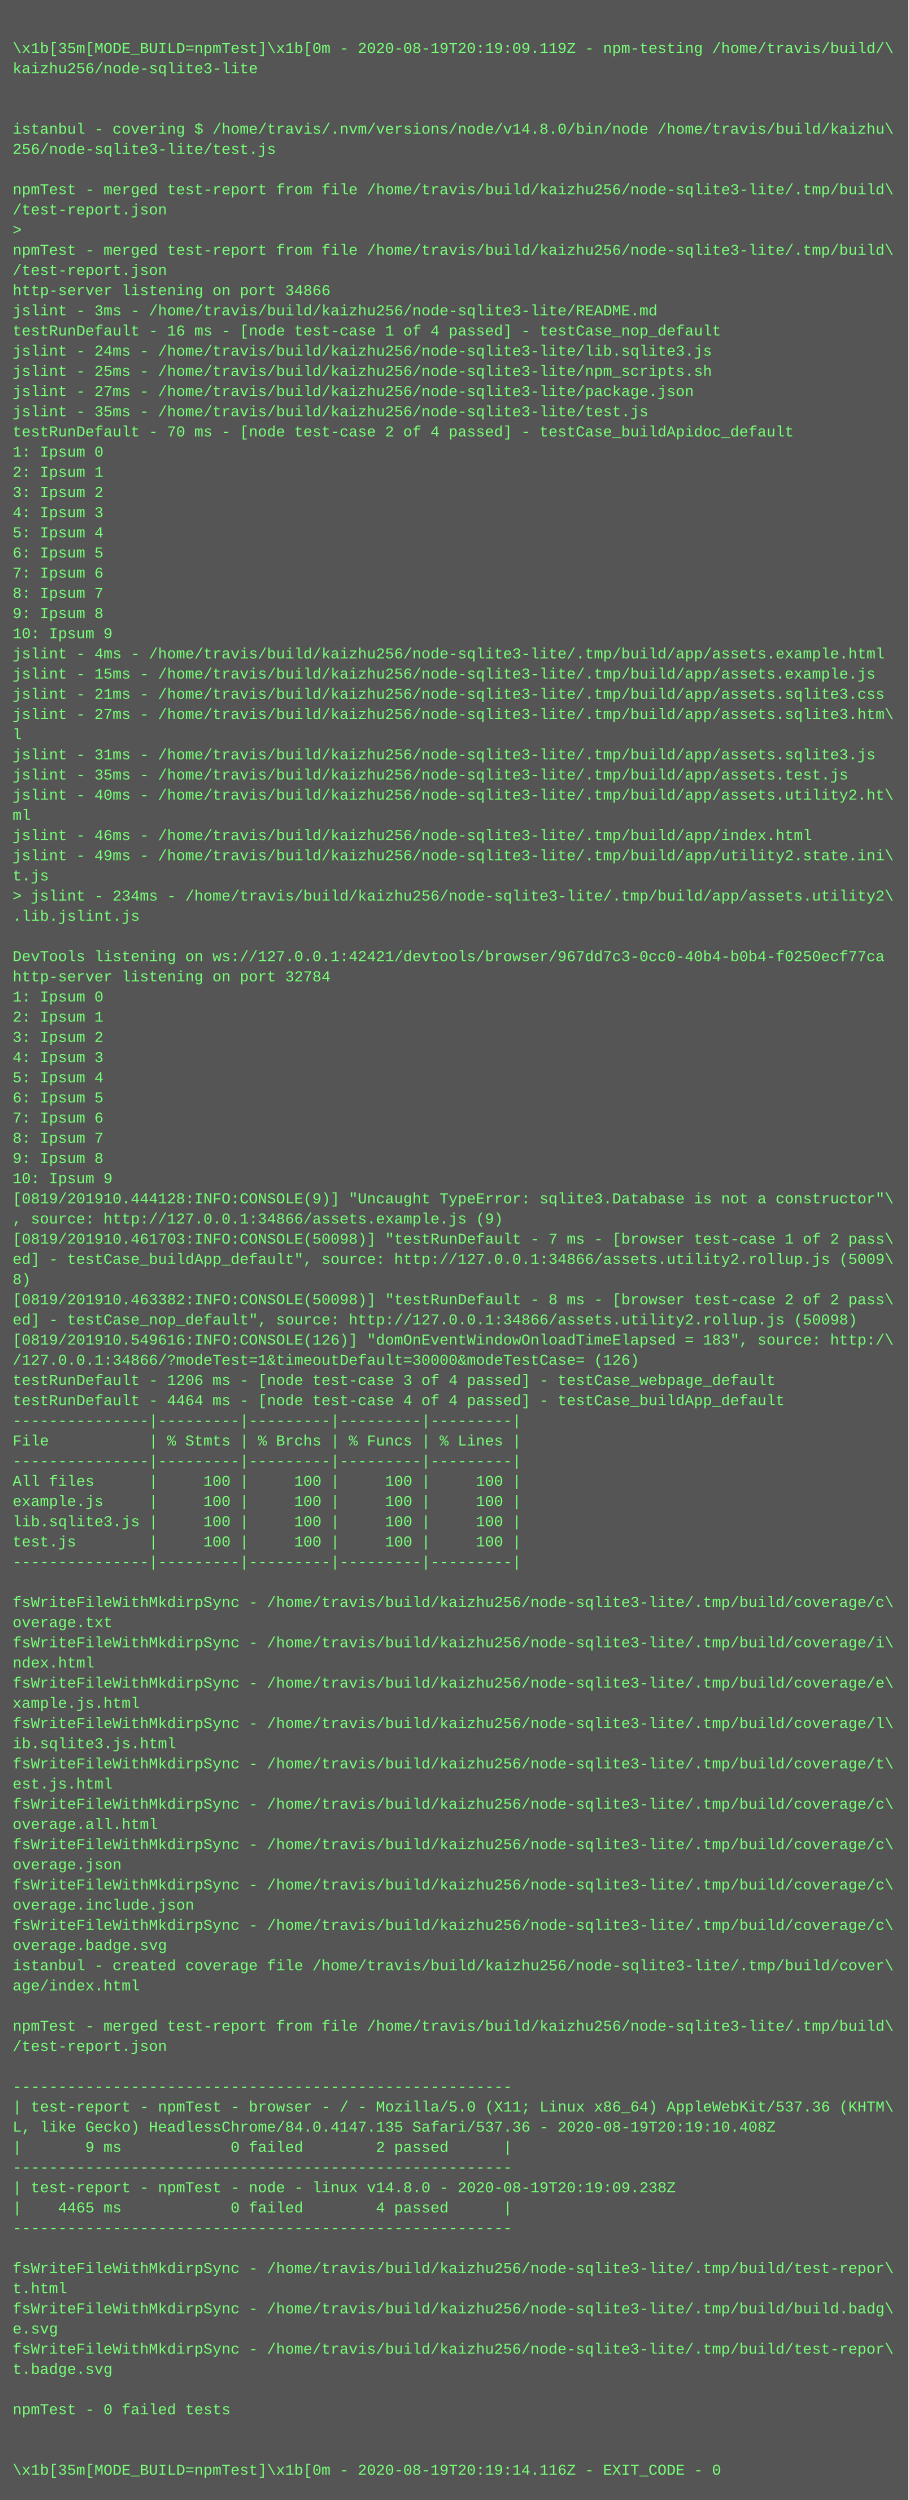
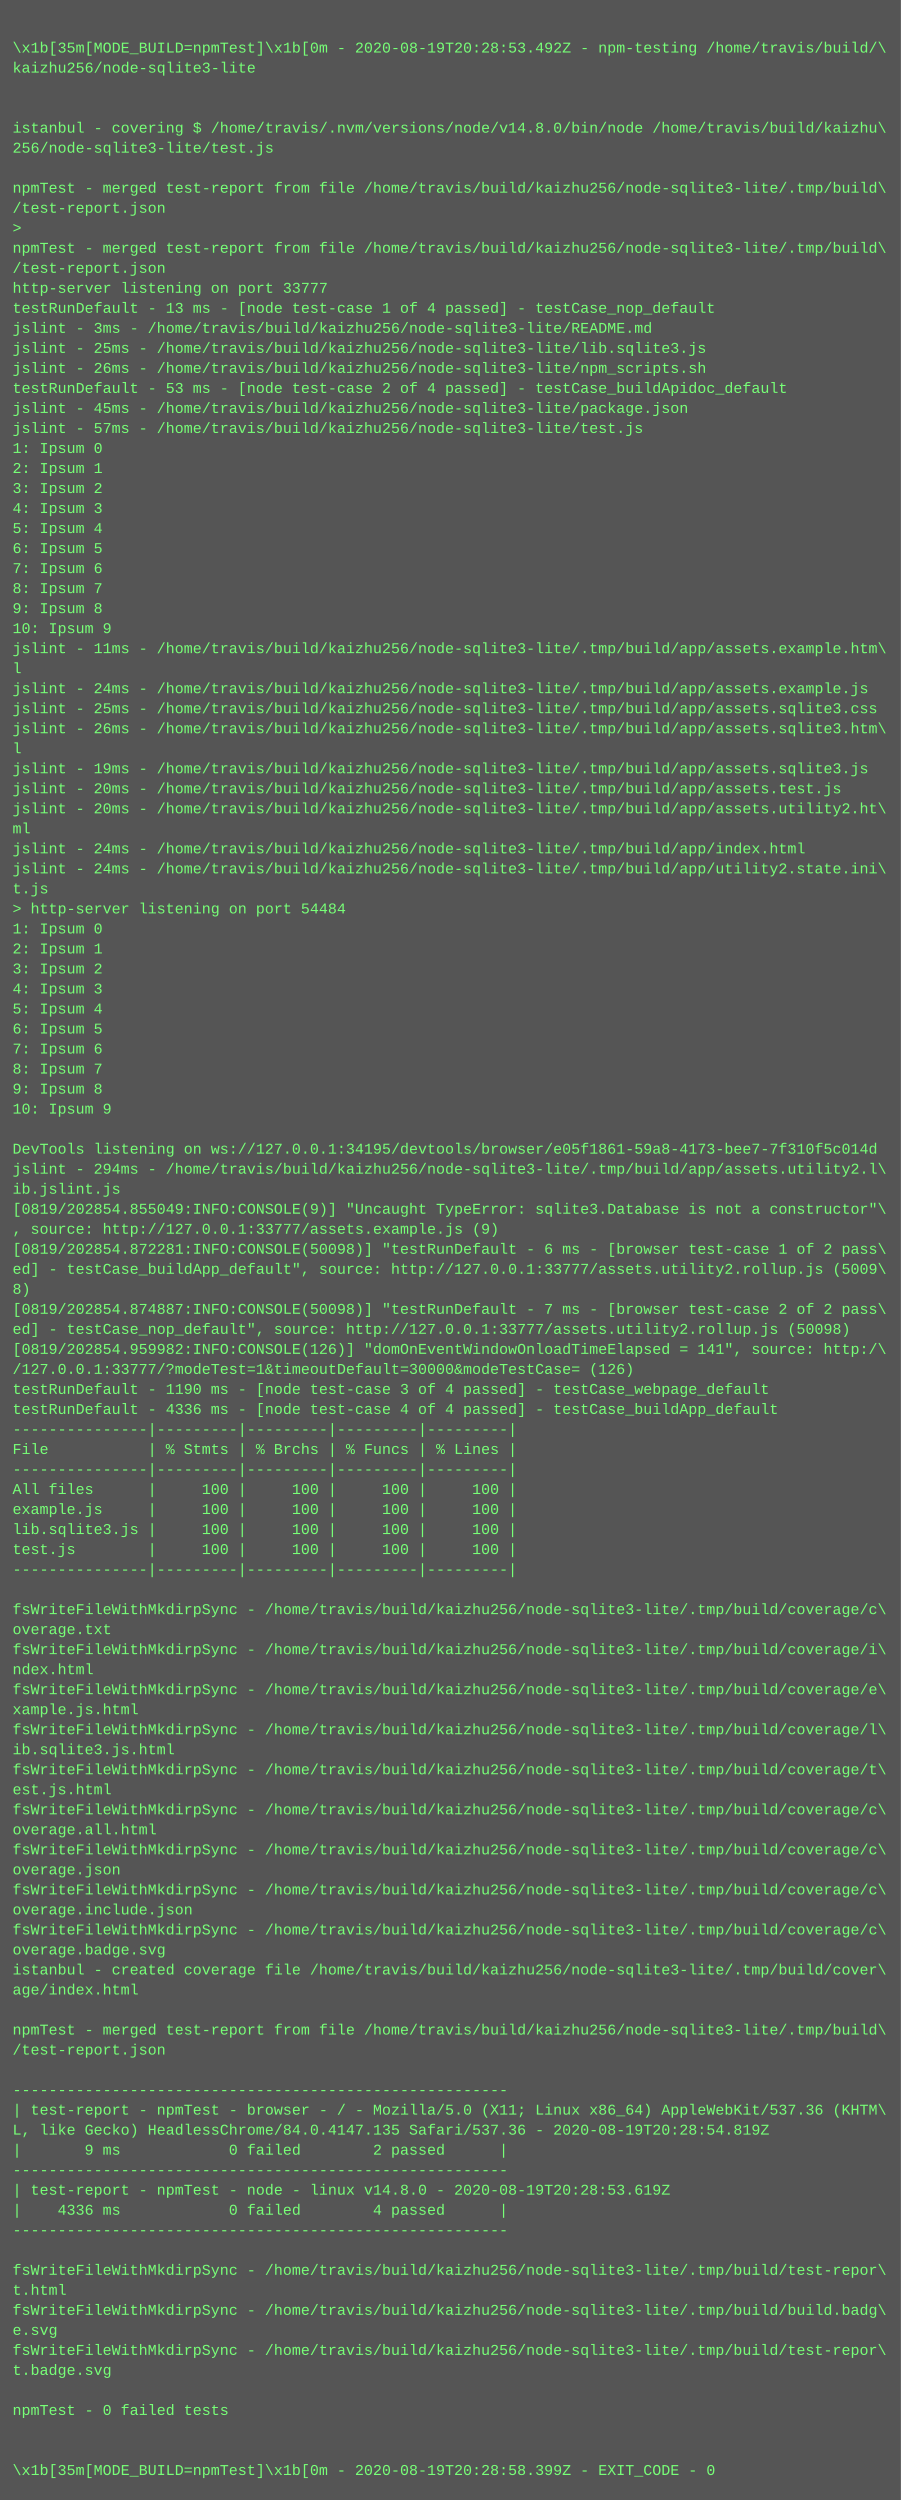
- <svg xmlns="http://www.w3.org/2000/svg" height="1982" width="720">
-   <rect height="1982" fill="#555" width="720" />
+ <svg xmlns="http://www.w3.org/2000/svg" height="1998" width="720">
+   <rect height="1998" fill="#555" width="720" />
  <text fill="#7f7" font-family="Courier New" font-size="12" xml:space="preserve">
    <tspan x="10" y="26" />
-     <tspan x="10" y="42">\x1b[35m[MODE_BUILD=npmTest]\x1b[0m - 2020-08-19T20:19:09.119Z - npm-testing /home/travis/build/\</tspan>
+     <tspan x="10" y="42">\x1b[35m[MODE_BUILD=npmTest]\x1b[0m - 2020-08-19T20:28:53.492Z - npm-testing /home/travis/build/\</tspan>
    <tspan x="10" y="58">kaizhu256/node-sqlite3-lite</tspan>
    <tspan x="10" y="74" />
    <tspan x="10" y="90" />
    <tspan x="10" y="106">istanbul - covering $ /home/travis/.nvm/versions/node/v14.8.0/bin/node /home/travis/build/kaizhu\</tspan>
    <tspan x="10" y="122">256/node-sqlite3-lite/test.js</tspan>
    <tspan x="10" y="138" />
    <tspan x="10" y="154">npmTest - merged test-report from file /home/travis/build/kaizhu256/node-sqlite3-lite/.tmp/build\</tspan>
    <tspan x="10" y="170">/test-report.json</tspan>
    <tspan x="10" y="186">&gt; </tspan>
    <tspan x="10" y="202">npmTest - merged test-report from file /home/travis/build/kaizhu256/node-sqlite3-lite/.tmp/build\</tspan>
    <tspan x="10" y="218">/test-report.json</tspan>
-     <tspan x="10" y="234">http-server listening on port 34866</tspan>
-     <tspan x="10" y="250">jslint - 3ms - /home/travis/build/kaizhu256/node-sqlite3-lite/README.md</tspan>
-     <tspan x="10" y="266">testRunDefault - 16 ms - [node test-case 1 of 4 passed] - testCase_nop_default</tspan>
-     <tspan x="10" y="282">jslint - 24ms - /home/travis/build/kaizhu256/node-sqlite3-lite/lib.sqlite3.js</tspan>
-     <tspan x="10" y="298">jslint - 25ms - /home/travis/build/kaizhu256/node-sqlite3-lite/npm_scripts.sh</tspan>
-     <tspan x="10" y="314">jslint - 27ms - /home/travis/build/kaizhu256/node-sqlite3-lite/package.json</tspan>
-     <tspan x="10" y="330">jslint - 35ms - /home/travis/build/kaizhu256/node-sqlite3-lite/test.js</tspan>
-     <tspan x="10" y="346">testRunDefault - 70 ms - [node test-case 2 of 4 passed] - testCase_buildApidoc_default</tspan>
+     <tspan x="10" y="234">http-server listening on port 33777</tspan>
+     <tspan x="10" y="250">testRunDefault - 13 ms - [node test-case 1 of 4 passed] - testCase_nop_default</tspan>
+     <tspan x="10" y="266">jslint - 3ms - /home/travis/build/kaizhu256/node-sqlite3-lite/README.md</tspan>
+     <tspan x="10" y="282">jslint - 25ms - /home/travis/build/kaizhu256/node-sqlite3-lite/lib.sqlite3.js</tspan>
+     <tspan x="10" y="298">jslint - 26ms - /home/travis/build/kaizhu256/node-sqlite3-lite/npm_scripts.sh</tspan>
+     <tspan x="10" y="314">testRunDefault - 53 ms - [node test-case 2 of 4 passed] - testCase_buildApidoc_default</tspan>
+     <tspan x="10" y="330">jslint - 45ms - /home/travis/build/kaizhu256/node-sqlite3-lite/package.json</tspan>
+     <tspan x="10" y="346">jslint - 57ms - /home/travis/build/kaizhu256/node-sqlite3-lite/test.js</tspan>
    <tspan x="10" y="362">1: Ipsum 0</tspan>
    <tspan x="10" y="378">2: Ipsum 1</tspan>
    <tspan x="10" y="394">3: Ipsum 2</tspan>
    <tspan x="10" y="410">4: Ipsum 3</tspan>
    <tspan x="10" y="426">5: Ipsum 4</tspan>
    <tspan x="10" y="442">6: Ipsum 5</tspan>
    <tspan x="10" y="458">7: Ipsum 6</tspan>
    <tspan x="10" y="474">8: Ipsum 7</tspan>
    <tspan x="10" y="490">9: Ipsum 8</tspan>
    <tspan x="10" y="506">10: Ipsum 9</tspan>
-     <tspan x="10" y="522">jslint - 4ms - /home/travis/build/kaizhu256/node-sqlite3-lite/.tmp/build/app/assets.example.html</tspan>
-     <tspan x="10" y="538">jslint - 15ms - /home/travis/build/kaizhu256/node-sqlite3-lite/.tmp/build/app/assets.example.js</tspan>
-     <tspan x="10" y="554">jslint - 21ms - /home/travis/build/kaizhu256/node-sqlite3-lite/.tmp/build/app/assets.sqlite3.css</tspan>
-     <tspan x="10" y="570">jslint - 27ms - /home/travis/build/kaizhu256/node-sqlite3-lite/.tmp/build/app/assets.sqlite3.htm\</tspan>
-     <tspan x="10" y="586">l</tspan>
-     <tspan x="10" y="602">jslint - 31ms - /home/travis/build/kaizhu256/node-sqlite3-lite/.tmp/build/app/assets.sqlite3.js</tspan>
-     <tspan x="10" y="618">jslint - 35ms - /home/travis/build/kaizhu256/node-sqlite3-lite/.tmp/build/app/assets.test.js</tspan>
-     <tspan x="10" y="634">jslint - 40ms - /home/travis/build/kaizhu256/node-sqlite3-lite/.tmp/build/app/assets.utility2.ht\</tspan>
-     <tspan x="10" y="650">ml</tspan>
-     <tspan x="10" y="666">jslint - 46ms - /home/travis/build/kaizhu256/node-sqlite3-lite/.tmp/build/app/index.html</tspan>
-     <tspan x="10" y="682">jslint - 49ms - /home/travis/build/kaizhu256/node-sqlite3-lite/.tmp/build/app/utility2.state.ini\</tspan>
-     <tspan x="10" y="698">t.js</tspan>
-     <tspan x="10" y="714">&gt; jslint - 234ms - /home/travis/build/kaizhu256/node-sqlite3-lite/.tmp/build/app/assets.utility2\</tspan>
-     <tspan x="10" y="730">.lib.jslint.js</tspan>
-     <tspan x="10" y="746" />
-     <tspan x="10" y="762">DevTools listening on ws://127.0.0.1:42421/devtools/browser/967dd7c3-0cc0-40b4-b0b4-f0250ecf77ca</tspan>
-     <tspan x="10" y="778">http-server listening on port 32784</tspan>
-     <tspan x="10" y="794">1: Ipsum 0</tspan>
-     <tspan x="10" y="810">2: Ipsum 1</tspan>
-     <tspan x="10" y="826">3: Ipsum 2</tspan>
-     <tspan x="10" y="842">4: Ipsum 3</tspan>
-     <tspan x="10" y="858">5: Ipsum 4</tspan>
-     <tspan x="10" y="874">6: Ipsum 5</tspan>
-     <tspan x="10" y="890">7: Ipsum 6</tspan>
-     <tspan x="10" y="906">8: Ipsum 7</tspan>
-     <tspan x="10" y="922">9: Ipsum 8</tspan>
-     <tspan x="10" y="938">10: Ipsum 9</tspan>
-     <tspan x="10" y="954">[0819/201910.444128:INFO:CONSOLE(9)] "Uncaught TypeError: sqlite3.Database is not a constructor"\</tspan>
-     <tspan x="10" y="970">, source: http://127.0.0.1:34866/assets.example.js (9)</tspan>
-     <tspan x="10" y="986">[0819/201910.461703:INFO:CONSOLE(50098)] "testRunDefault - 7 ms - [browser test-case 1 of 2 pass\</tspan>
-     <tspan x="10" y="1002">ed] - testCase_buildApp_default", source: http://127.0.0.1:34866/assets.utility2.rollup.js (5009\</tspan>
-     <tspan x="10" y="1018">8)</tspan>
-     <tspan x="10" y="1034">[0819/201910.463382:INFO:CONSOLE(50098)] "testRunDefault - 8 ms - [browser test-case 2 of 2 pass\</tspan>
-     <tspan x="10" y="1050">ed] - testCase_nop_default", source: http://127.0.0.1:34866/assets.utility2.rollup.js (50098)</tspan>
-     <tspan x="10" y="1066">[0819/201910.549616:INFO:CONSOLE(126)] "domOnEventWindowOnloadTimeElapsed = 183", source: http:/\</tspan>
-     <tspan x="10" y="1082">/127.0.0.1:34866/?modeTest=1&amp;timeoutDefault=30000&amp;modeTestCase= (126)</tspan>
-     <tspan x="10" y="1098">testRunDefault - 1206 ms - [node test-case 3 of 4 passed] - testCase_webpage_default</tspan>
-     <tspan x="10" y="1114">testRunDefault - 4464 ms - [node test-case 4 of 4 passed] - testCase_buildApp_default</tspan>
-     <tspan x="10" y="1130">---------------|---------|---------|---------|---------|</tspan>
-     <tspan x="10" y="1146">File           | % Stmts | % Brchs | % Funcs | % Lines |</tspan>
-     <tspan x="10" y="1162">---------------|---------|---------|---------|---------|</tspan>
-     <tspan x="10" y="1178">All files      |     100 |     100 |     100 |     100 |</tspan>
-     <tspan x="10" y="1194">example.js     |     100 |     100 |     100 |     100 |</tspan>
-     <tspan x="10" y="1210">lib.sqlite3.js |     100 |     100 |     100 |     100 |</tspan>
-     <tspan x="10" y="1226">test.js        |     100 |     100 |     100 |     100 |</tspan>
-     <tspan x="10" y="1242">---------------|---------|---------|---------|---------|</tspan>
-     <tspan x="10" y="1258" />
-     <tspan x="10" y="1274">fsWriteFileWithMkdirpSync - /home/travis/build/kaizhu256/node-sqlite3-lite/.tmp/build/coverage/c\</tspan>
-     <tspan x="10" y="1290">overage.txt</tspan>
-     <tspan x="10" y="1306">fsWriteFileWithMkdirpSync - /home/travis/build/kaizhu256/node-sqlite3-lite/.tmp/build/coverage/i\</tspan>
-     <tspan x="10" y="1322">ndex.html</tspan>
-     <tspan x="10" y="1338">fsWriteFileWithMkdirpSync - /home/travis/build/kaizhu256/node-sqlite3-lite/.tmp/build/coverage/e\</tspan>
-     <tspan x="10" y="1354">xample.js.html</tspan>
-     <tspan x="10" y="1370">fsWriteFileWithMkdirpSync - /home/travis/build/kaizhu256/node-sqlite3-lite/.tmp/build/coverage/l\</tspan>
-     <tspan x="10" y="1386">ib.sqlite3.js.html</tspan>
-     <tspan x="10" y="1402">fsWriteFileWithMkdirpSync - /home/travis/build/kaizhu256/node-sqlite3-lite/.tmp/build/coverage/t\</tspan>
-     <tspan x="10" y="1418">est.js.html</tspan>
-     <tspan x="10" y="1434">fsWriteFileWithMkdirpSync - /home/travis/build/kaizhu256/node-sqlite3-lite/.tmp/build/coverage/c\</tspan>
-     <tspan x="10" y="1450">overage.all.html</tspan>
-     <tspan x="10" y="1466">fsWriteFileWithMkdirpSync - /home/travis/build/kaizhu256/node-sqlite3-lite/.tmp/build/coverage/c\</tspan>
-     <tspan x="10" y="1482">overage.json</tspan>
-     <tspan x="10" y="1498">fsWriteFileWithMkdirpSync - /home/travis/build/kaizhu256/node-sqlite3-lite/.tmp/build/coverage/c\</tspan>
-     <tspan x="10" y="1514">overage.include.json</tspan>
-     <tspan x="10" y="1530">fsWriteFileWithMkdirpSync - /home/travis/build/kaizhu256/node-sqlite3-lite/.tmp/build/coverage/c\</tspan>
-     <tspan x="10" y="1546">overage.badge.svg</tspan>
-     <tspan x="10" y="1562">istanbul - created coverage file /home/travis/build/kaizhu256/node-sqlite3-lite/.tmp/build/cover\</tspan>
-     <tspan x="10" y="1578">age/index.html</tspan>
-     <tspan x="10" y="1594" />
-     <tspan x="10" y="1610">npmTest - merged test-report from file /home/travis/build/kaizhu256/node-sqlite3-lite/.tmp/build\</tspan>
-     <tspan x="10" y="1626">/test-report.json</tspan>
-     <tspan x="10" y="1642" />
-     <tspan x="10" y="1658">-------------------------------------------------------</tspan>
-     <tspan x="10" y="1674">| test-report - npmTest - browser - / - Mozilla/5.0 (X11; Linux x86_64) AppleWebKit/537.36 (KHTM\</tspan>
-     <tspan x="10" y="1690">L, like Gecko) HeadlessChrome/84.0.4147.135 Safari/537.36 - 2020-08-19T20:19:10.408Z</tspan>
-     <tspan x="10" y="1706">|       9 ms            0 failed        2 passed      |</tspan>
-     <tspan x="10" y="1722">-------------------------------------------------------</tspan>
-     <tspan x="10" y="1738">| test-report - npmTest - node - linux v14.8.0 - 2020-08-19T20:19:09.238Z</tspan>
-     <tspan x="10" y="1754">|    4465 ms            0 failed        4 passed      |</tspan>
-     <tspan x="10" y="1770">-------------------------------------------------------</tspan>
-     <tspan x="10" y="1786" />
-     <tspan x="10" y="1802">fsWriteFileWithMkdirpSync - /home/travis/build/kaizhu256/node-sqlite3-lite/.tmp/build/test-repor\</tspan>
-     <tspan x="10" y="1818">t.html</tspan>
-     <tspan x="10" y="1834">fsWriteFileWithMkdirpSync - /home/travis/build/kaizhu256/node-sqlite3-lite/.tmp/build/build.badg\</tspan>
-     <tspan x="10" y="1850">e.svg</tspan>
-     <tspan x="10" y="1866">fsWriteFileWithMkdirpSync - /home/travis/build/kaizhu256/node-sqlite3-lite/.tmp/build/test-repor\</tspan>
-     <tspan x="10" y="1882">t.badge.svg</tspan>
-     <tspan x="10" y="1898" />
-     <tspan x="10" y="1914">npmTest - 0 failed tests</tspan>
-     <tspan x="10" y="1930" />
+     <tspan x="10" y="522">jslint - 11ms - /home/travis/build/kaizhu256/node-sqlite3-lite/.tmp/build/app/assets.example.htm\</tspan>
+     <tspan x="10" y="538">l</tspan>
+     <tspan x="10" y="554">jslint - 24ms - /home/travis/build/kaizhu256/node-sqlite3-lite/.tmp/build/app/assets.example.js</tspan>
+     <tspan x="10" y="570">jslint - 25ms - /home/travis/build/kaizhu256/node-sqlite3-lite/.tmp/build/app/assets.sqlite3.css</tspan>
+     <tspan x="10" y="586">jslint - 26ms - /home/travis/build/kaizhu256/node-sqlite3-lite/.tmp/build/app/assets.sqlite3.htm\</tspan>
+     <tspan x="10" y="602">l</tspan>
+     <tspan x="10" y="618">jslint - 19ms - /home/travis/build/kaizhu256/node-sqlite3-lite/.tmp/build/app/assets.sqlite3.js</tspan>
+     <tspan x="10" y="634">jslint - 20ms - /home/travis/build/kaizhu256/node-sqlite3-lite/.tmp/build/app/assets.test.js</tspan>
+     <tspan x="10" y="650">jslint - 20ms - /home/travis/build/kaizhu256/node-sqlite3-lite/.tmp/build/app/assets.utility2.ht\</tspan>
+     <tspan x="10" y="666">ml</tspan>
+     <tspan x="10" y="682">jslint - 24ms - /home/travis/build/kaizhu256/node-sqlite3-lite/.tmp/build/app/index.html</tspan>
+     <tspan x="10" y="698">jslint - 24ms - /home/travis/build/kaizhu256/node-sqlite3-lite/.tmp/build/app/utility2.state.ini\</tspan>
+     <tspan x="10" y="714">t.js</tspan>
+     <tspan x="10" y="730">&gt; http-server listening on port 54484</tspan>
+     <tspan x="10" y="746">1: Ipsum 0</tspan>
+     <tspan x="10" y="762">2: Ipsum 1</tspan>
+     <tspan x="10" y="778">3: Ipsum 2</tspan>
+     <tspan x="10" y="794">4: Ipsum 3</tspan>
+     <tspan x="10" y="810">5: Ipsum 4</tspan>
+     <tspan x="10" y="826">6: Ipsum 5</tspan>
+     <tspan x="10" y="842">7: Ipsum 6</tspan>
+     <tspan x="10" y="858">8: Ipsum 7</tspan>
+     <tspan x="10" y="874">9: Ipsum 8</tspan>
+     <tspan x="10" y="890">10: Ipsum 9</tspan>
+     <tspan x="10" y="906" />
+     <tspan x="10" y="922">DevTools listening on ws://127.0.0.1:34195/devtools/browser/e05f1861-59a8-4173-bee7-7f310f5c014d</tspan>
+     <tspan x="10" y="938">jslint - 294ms - /home/travis/build/kaizhu256/node-sqlite3-lite/.tmp/build/app/assets.utility2.l\</tspan>
+     <tspan x="10" y="954">ib.jslint.js</tspan>
+     <tspan x="10" y="970">[0819/202854.855049:INFO:CONSOLE(9)] "Uncaught TypeError: sqlite3.Database is not a constructor"\</tspan>
+     <tspan x="10" y="986">, source: http://127.0.0.1:33777/assets.example.js (9)</tspan>
+     <tspan x="10" y="1002">[0819/202854.872281:INFO:CONSOLE(50098)] "testRunDefault - 6 ms - [browser test-case 1 of 2 pass\</tspan>
+     <tspan x="10" y="1018">ed] - testCase_buildApp_default", source: http://127.0.0.1:33777/assets.utility2.rollup.js (5009\</tspan>
+     <tspan x="10" y="1034">8)</tspan>
+     <tspan x="10" y="1050">[0819/202854.874887:INFO:CONSOLE(50098)] "testRunDefault - 7 ms - [browser test-case 2 of 2 pass\</tspan>
+     <tspan x="10" y="1066">ed] - testCase_nop_default", source: http://127.0.0.1:33777/assets.utility2.rollup.js (50098)</tspan>
+     <tspan x="10" y="1082">[0819/202854.959982:INFO:CONSOLE(126)] "domOnEventWindowOnloadTimeElapsed = 141", source: http:/\</tspan>
+     <tspan x="10" y="1098">/127.0.0.1:33777/?modeTest=1&amp;timeoutDefault=30000&amp;modeTestCase= (126)</tspan>
+     <tspan x="10" y="1114">testRunDefault - 1190 ms - [node test-case 3 of 4 passed] - testCase_webpage_default</tspan>
+     <tspan x="10" y="1130">testRunDefault - 4336 ms - [node test-case 4 of 4 passed] - testCase_buildApp_default</tspan>
+     <tspan x="10" y="1146">---------------|---------|---------|---------|---------|</tspan>
+     <tspan x="10" y="1162">File           | % Stmts | % Brchs | % Funcs | % Lines |</tspan>
+     <tspan x="10" y="1178">---------------|---------|---------|---------|---------|</tspan>
+     <tspan x="10" y="1194">All files      |     100 |     100 |     100 |     100 |</tspan>
+     <tspan x="10" y="1210">example.js     |     100 |     100 |     100 |     100 |</tspan>
+     <tspan x="10" y="1226">lib.sqlite3.js |     100 |     100 |     100 |     100 |</tspan>
+     <tspan x="10" y="1242">test.js        |     100 |     100 |     100 |     100 |</tspan>
+     <tspan x="10" y="1258">---------------|---------|---------|---------|---------|</tspan>
+     <tspan x="10" y="1274" />
+     <tspan x="10" y="1290">fsWriteFileWithMkdirpSync - /home/travis/build/kaizhu256/node-sqlite3-lite/.tmp/build/coverage/c\</tspan>
+     <tspan x="10" y="1306">overage.txt</tspan>
+     <tspan x="10" y="1322">fsWriteFileWithMkdirpSync - /home/travis/build/kaizhu256/node-sqlite3-lite/.tmp/build/coverage/i\</tspan>
+     <tspan x="10" y="1338">ndex.html</tspan>
+     <tspan x="10" y="1354">fsWriteFileWithMkdirpSync - /home/travis/build/kaizhu256/node-sqlite3-lite/.tmp/build/coverage/e\</tspan>
+     <tspan x="10" y="1370">xample.js.html</tspan>
+     <tspan x="10" y="1386">fsWriteFileWithMkdirpSync - /home/travis/build/kaizhu256/node-sqlite3-lite/.tmp/build/coverage/l\</tspan>
+     <tspan x="10" y="1402">ib.sqlite3.js.html</tspan>
+     <tspan x="10" y="1418">fsWriteFileWithMkdirpSync - /home/travis/build/kaizhu256/node-sqlite3-lite/.tmp/build/coverage/t\</tspan>
+     <tspan x="10" y="1434">est.js.html</tspan>
+     <tspan x="10" y="1450">fsWriteFileWithMkdirpSync - /home/travis/build/kaizhu256/node-sqlite3-lite/.tmp/build/coverage/c\</tspan>
+     <tspan x="10" y="1466">overage.all.html</tspan>
+     <tspan x="10" y="1482">fsWriteFileWithMkdirpSync - /home/travis/build/kaizhu256/node-sqlite3-lite/.tmp/build/coverage/c\</tspan>
+     <tspan x="10" y="1498">overage.json</tspan>
+     <tspan x="10" y="1514">fsWriteFileWithMkdirpSync - /home/travis/build/kaizhu256/node-sqlite3-lite/.tmp/build/coverage/c\</tspan>
+     <tspan x="10" y="1530">overage.include.json</tspan>
+     <tspan x="10" y="1546">fsWriteFileWithMkdirpSync - /home/travis/build/kaizhu256/node-sqlite3-lite/.tmp/build/coverage/c\</tspan>
+     <tspan x="10" y="1562">overage.badge.svg</tspan>
+     <tspan x="10" y="1578">istanbul - created coverage file /home/travis/build/kaizhu256/node-sqlite3-lite/.tmp/build/cover\</tspan>
+     <tspan x="10" y="1594">age/index.html</tspan>
+     <tspan x="10" y="1610" />
+     <tspan x="10" y="1626">npmTest - merged test-report from file /home/travis/build/kaizhu256/node-sqlite3-lite/.tmp/build\</tspan>
+     <tspan x="10" y="1642">/test-report.json</tspan>
+     <tspan x="10" y="1658" />
+     <tspan x="10" y="1674">-------------------------------------------------------</tspan>
+     <tspan x="10" y="1690">| test-report - npmTest - browser - / - Mozilla/5.0 (X11; Linux x86_64) AppleWebKit/537.36 (KHTM\</tspan>
+     <tspan x="10" y="1706">L, like Gecko) HeadlessChrome/84.0.4147.135 Safari/537.36 - 2020-08-19T20:28:54.819Z</tspan>
+     <tspan x="10" y="1722">|       9 ms            0 failed        2 passed      |</tspan>
+     <tspan x="10" y="1738">-------------------------------------------------------</tspan>
+     <tspan x="10" y="1754">| test-report - npmTest - node - linux v14.8.0 - 2020-08-19T20:28:53.619Z</tspan>
+     <tspan x="10" y="1770">|    4336 ms            0 failed        4 passed      |</tspan>
+     <tspan x="10" y="1786">-------------------------------------------------------</tspan>
+     <tspan x="10" y="1802" />
+     <tspan x="10" y="1818">fsWriteFileWithMkdirpSync - /home/travis/build/kaizhu256/node-sqlite3-lite/.tmp/build/test-repor\</tspan>
+     <tspan x="10" y="1834">t.html</tspan>
+     <tspan x="10" y="1850">fsWriteFileWithMkdirpSync - /home/travis/build/kaizhu256/node-sqlite3-lite/.tmp/build/build.badg\</tspan>
+     <tspan x="10" y="1866">e.svg</tspan>
+     <tspan x="10" y="1882">fsWriteFileWithMkdirpSync - /home/travis/build/kaizhu256/node-sqlite3-lite/.tmp/build/test-repor\</tspan>
+     <tspan x="10" y="1898">t.badge.svg</tspan>
+     <tspan x="10" y="1914" />
+     <tspan x="10" y="1930">npmTest - 0 failed tests</tspan>
    <tspan x="10" y="1946" />
-     <tspan x="10" y="1962">\x1b[35m[MODE_BUILD=npmTest]\x1b[0m - 2020-08-19T20:19:14.116Z - EXIT_CODE - 0</tspan>
+     <tspan x="10" y="1962" />
+     <tspan x="10" y="1978">\x1b[35m[MODE_BUILD=npmTest]\x1b[0m - 2020-08-19T20:28:58.399Z - EXIT_CODE - 0</tspan>
  </text>
</svg>
